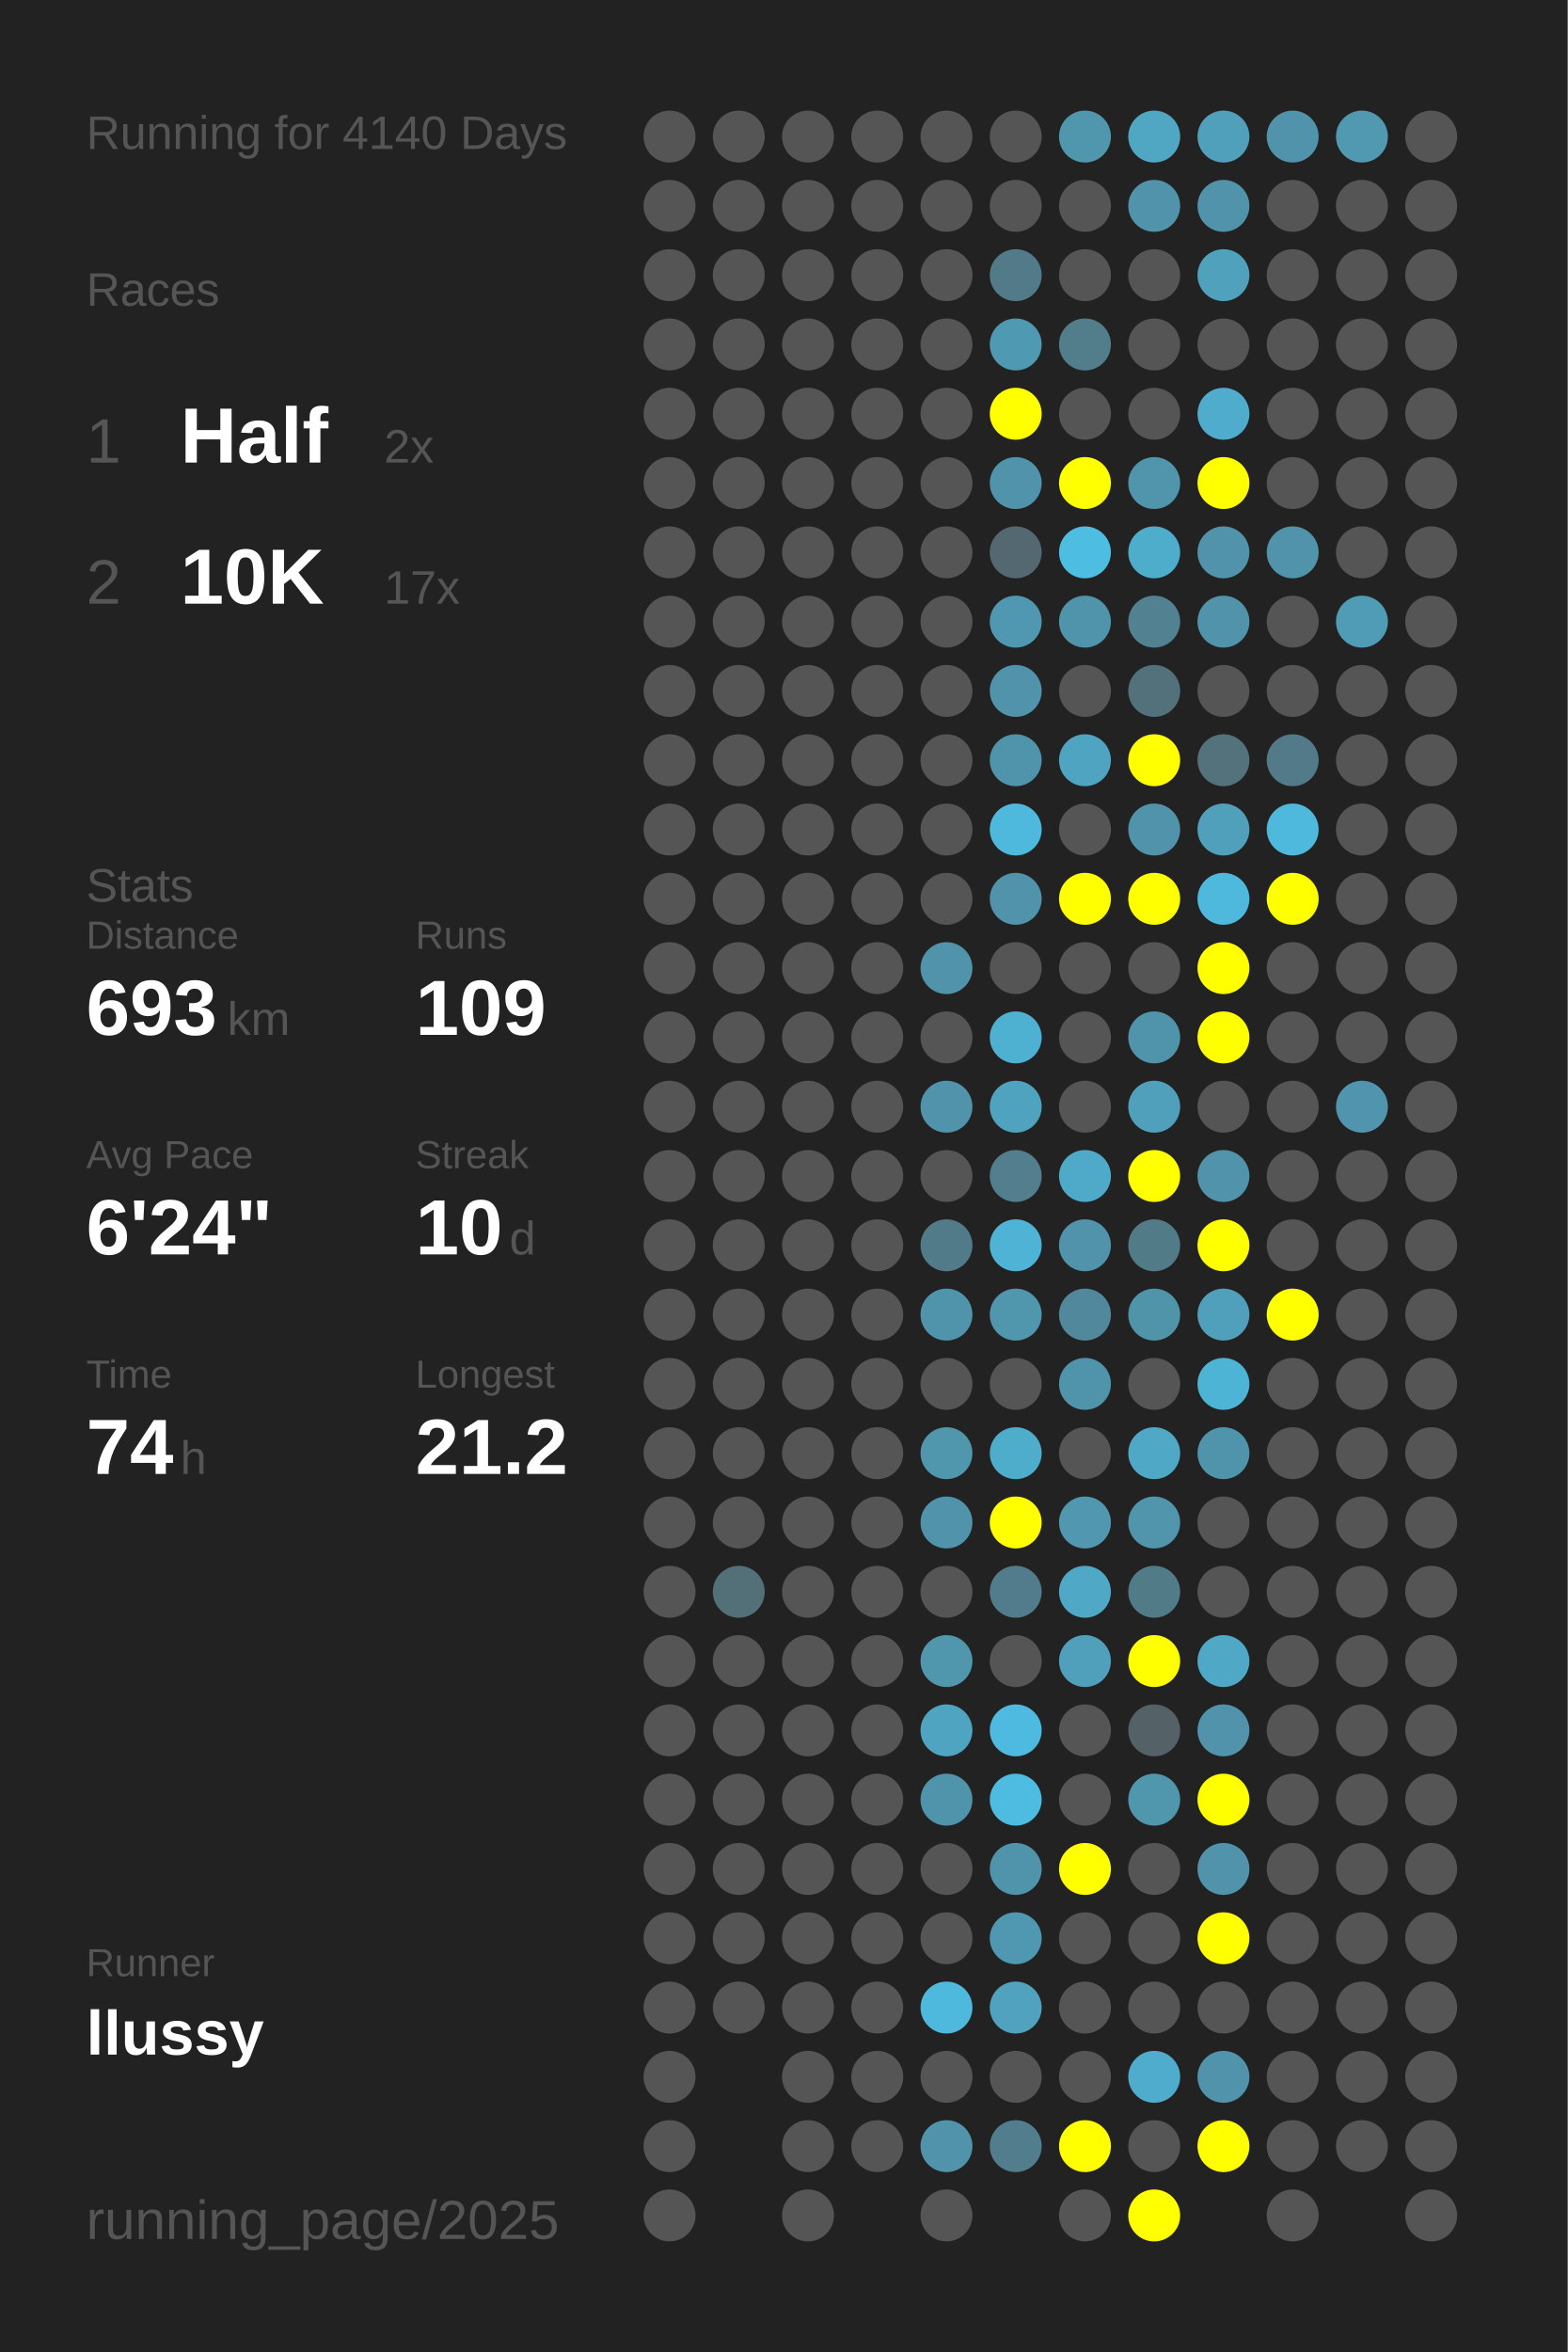
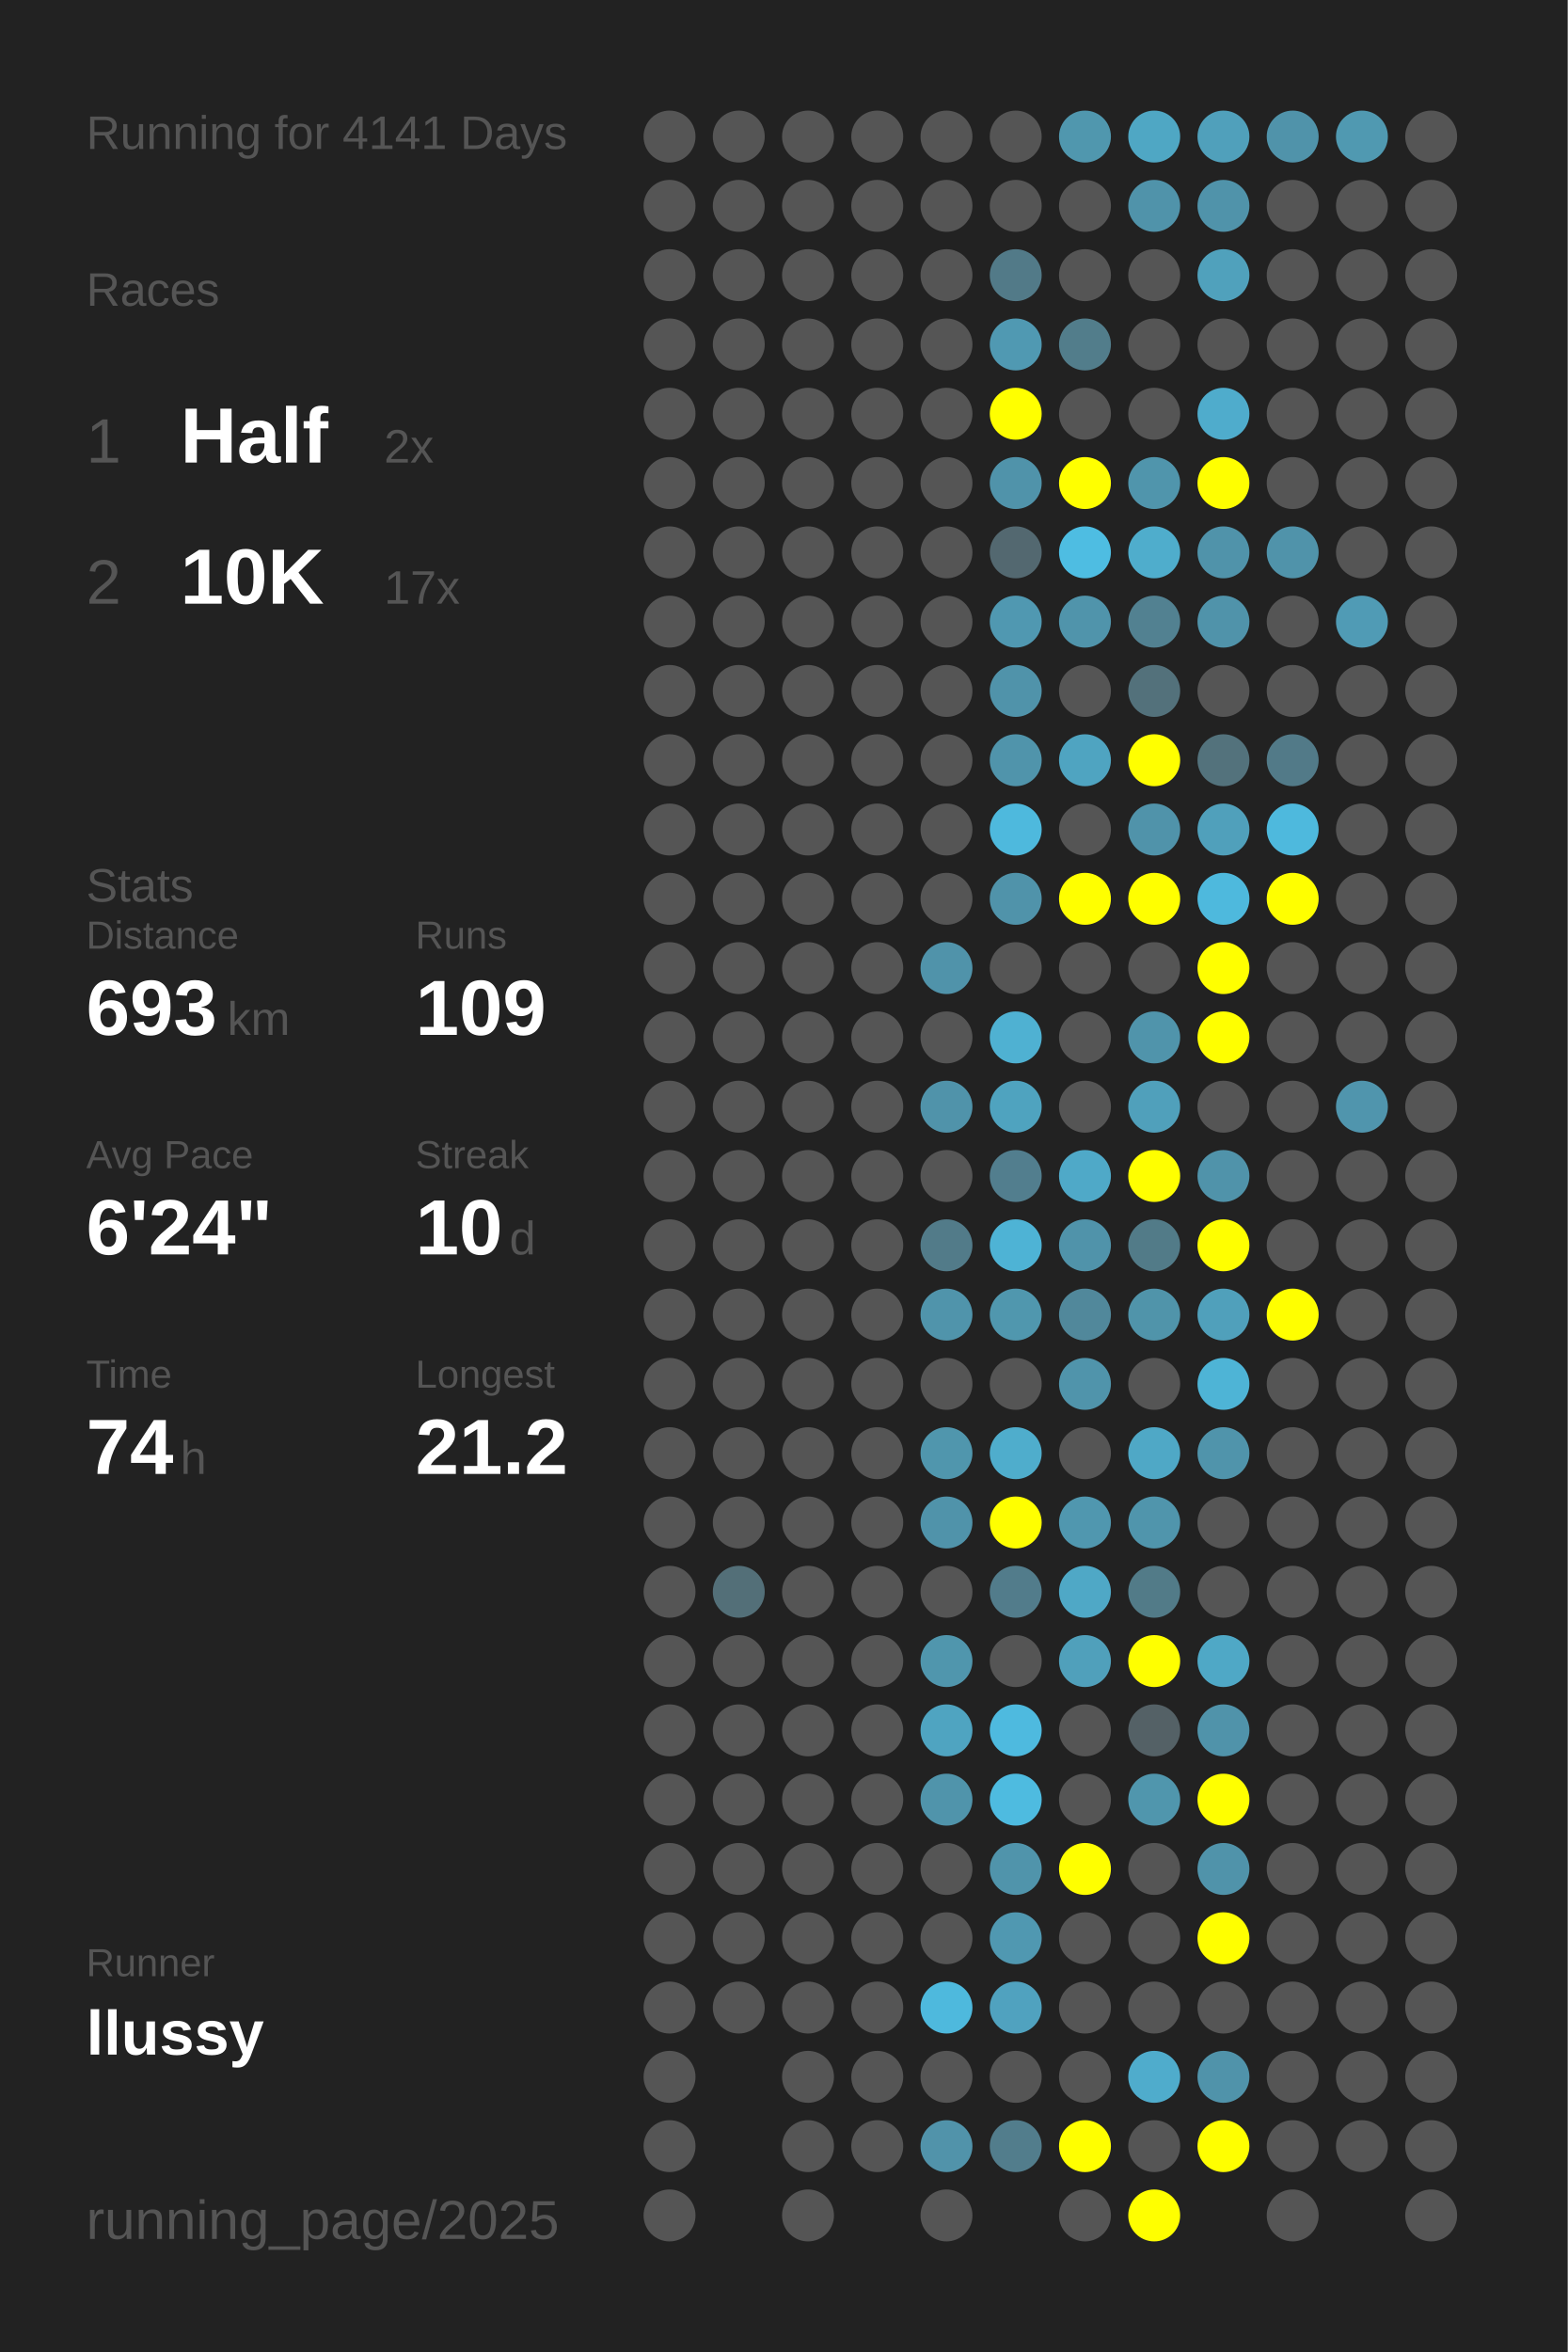
<svg xmlns="http://www.w3.org/2000/svg" baseProfile="full" height="300mm" version="1.1" viewBox="0,0,200,300" width="200mm">
  <defs />
  <rect fill="#222222" height="300" width="200" x="0" y="0" />
-   <text fill="#555555" style="font-size:6px; font-family:Arial;" x="11" y="19">Running for 4140 Days</text>
+   <text fill="#555555" style="font-size:6px; font-family:Arial;" x="11" y="19">Running for 4141 Days</text>
  <text fill="#555555" style="font-size:6px; font-family:Arial;" x="11" y="39">Races</text>
  <text fill="#555555" style="font-size:8px; font-family:Arial;" x="11" y="59">1</text>
  <text fill="#FFFFFF" style="font-size:10px; font-family:Arial; font-weight:bold;" x="23" y="59">Half</text>
  <text fill="#555555" style="font-size:6px; font-family:Arial;" x="49" y="59">2x</text>
  <text fill="#555555" style="font-size:8px; font-family:Arial;" x="11" y="77">2</text>
  <text fill="#FFFFFF" style="font-size:10px; font-family:Arial; font-weight:bold;" x="23" y="77">10K</text>
  <text fill="#555555" style="font-size:6px; font-family:Arial;" x="49" y="77">17x</text>
  <text fill="#555555" style="font-size:6px; font-family:Arial;" x="11" y="115">Stats</text>
  <text fill="#555555" style="font-size:5px; font-family:Arial;" x="11" y="121">Distance</text>
  <text fill="#FFFFFF" style="font-size:10px; font-family:Arial; font-weight:bold;" x="11" y="132">693</text>
  <text fill="#555555" style="font-size:6px; font-family:Arial;" x="29" y="132">km</text>
  <text fill="#555555" style="font-size:5px; font-family:Arial;" x="53" y="121">Runs</text>
  <text fill="#FFFFFF" style="font-size:10px; font-family:Arial; font-weight:bold;" x="53" y="132">109</text>
  <text fill="#555555" style="font-size:5px; font-family:Arial;" x="11" y="149">Avg Pace</text>
  <text fill="#FFFFFF" style="font-size:10px; font-family:Arial; font-weight:bold;" x="11" y="160">6'24"</text>
  <text fill="#555555" style="font-size:5px; font-family:Arial;" x="53" y="149">Streak</text>
  <text fill="#FFFFFF" style="font-size:10px; font-family:Arial; font-weight:bold;" x="53" y="160">10</text>
  <text fill="#555555" style="font-size:6px; font-family:Arial;" x="65" y="160">d</text>
  <text fill="#555555" style="font-size:5px; font-family:Arial;" x="11" y="177">Time</text>
  <text fill="#FFFFFF" style="font-size:10px; font-family:Arial; font-weight:bold;" x="11" y="188">74</text>
  <text fill="#555555" style="font-size:6px; font-family:Arial;" x="23" y="188">h</text>
  <text fill="#555555" style="font-size:5px; font-family:Arial;" x="53" y="177">Longest</text>
  <text fill="#FFFFFF" style="font-size:10px; font-family:Arial; font-weight:bold;" x="53" y="188">21.2</text>
  <text fill="#555555" style="font-size:5px; font-family:Arial;" x="11" y="252.065">Runner</text>
  <text fill="#FFFFFF" style="font-size:8px; font-family:Arial; font-weight:bold;" x="11" y="262.065">llussy</text>
  <text fill="#555555" style="font-size:7px; font-family:Arial;" x="11" y="285.581">running_page/2025</text>
  <circle cx="85.417" cy="17.419" fill="#555555" r="3.312" />
  <circle cx="85.417" cy="26.258" fill="#555555" r="3.312" />
  <circle cx="85.417" cy="35.097" fill="#555555" r="3.312" />
  <circle cx="85.417" cy="43.935" fill="#555555" r="3.312" />
  <circle cx="85.417" cy="52.774" fill="#555555" r="3.312" />
  <circle cx="85.417" cy="61.613" fill="#555555" r="3.312" />
  <circle cx="85.417" cy="70.452" fill="#555555" r="3.312" />
  <circle cx="85.417" cy="79.29" fill="#555555" r="3.312" />
  <circle cx="85.417" cy="88.129" fill="#555555" r="3.312" />
  <circle cx="85.417" cy="96.968" fill="#555555" r="3.312" />
  <circle cx="85.417" cy="105.806" fill="#555555" r="3.312" />
  <circle cx="85.417" cy="114.645" fill="#555555" r="3.312" />
  <circle cx="85.417" cy="123.484" fill="#555555" r="3.312" />
  <circle cx="85.417" cy="132.323" fill="#555555" r="3.312" />
  <circle cx="85.417" cy="141.161" fill="#555555" r="3.312" />
  <circle cx="85.417" cy="150" fill="#555555" r="3.312" />
  <circle cx="85.417" cy="158.839" fill="#555555" r="3.312" />
  <circle cx="85.417" cy="167.677" fill="#555555" r="3.312" />
  <circle cx="85.417" cy="176.516" fill="#555555" r="3.312" />
  <circle cx="85.417" cy="185.355" fill="#555555" r="3.312" />
  <circle cx="85.417" cy="194.194" fill="#555555" r="3.312" />
  <circle cx="85.417" cy="203.032" fill="#555555" r="3.312" />
  <circle cx="85.417" cy="211.871" fill="#555555" r="3.312" />
  <circle cx="85.417" cy="220.71" fill="#555555" r="3.312" />
  <circle cx="85.417" cy="229.548" fill="#555555" r="3.312" />
  <circle cx="85.417" cy="238.387" fill="#555555" r="3.312" />
  <circle cx="85.417" cy="247.226" fill="#555555" r="3.312" />
  <circle cx="85.417" cy="256.065" fill="#555555" r="3.312" />
  <circle cx="85.417" cy="264.903" fill="#555555" r="3.312" />
  <circle cx="85.417" cy="273.742" fill="#555555" r="3.312" />
  <circle cx="85.417" cy="282.581" fill="#555555" r="3.312" />
  <circle cx="94.25" cy="17.419" fill="#555555" r="3.312" />
  <circle cx="94.25" cy="26.258" fill="#555555" r="3.312" />
  <circle cx="94.25" cy="35.097" fill="#555555" r="3.312" />
  <circle cx="94.25" cy="43.935" fill="#555555" r="3.312" />
  <circle cx="94.25" cy="52.774" fill="#555555" r="3.312" />
  <circle cx="94.25" cy="61.613" fill="#555555" r="3.312" />
  <circle cx="94.25" cy="70.452" fill="#555555" r="3.312" />
  <circle cx="94.25" cy="79.29" fill="#555555" r="3.312" />
  <circle cx="94.25" cy="88.129" fill="#555555" r="3.312" />
  <circle cx="94.25" cy="96.968" fill="#555555" r="3.312" />
  <circle cx="94.25" cy="105.806" fill="#555555" r="3.312" />
  <circle cx="94.25" cy="114.645" fill="#555555" r="3.312" />
  <circle cx="94.25" cy="123.484" fill="#555555" r="3.312" />
  <circle cx="94.25" cy="132.323" fill="#555555" r="3.312" />
  <circle cx="94.25" cy="141.161" fill="#555555" r="3.312" />
  <circle cx="94.25" cy="150" fill="#555555" r="3.312" />
  <circle cx="94.25" cy="158.839" fill="#555555" r="3.312" />
  <circle cx="94.25" cy="167.677" fill="#555555" r="3.312" />
  <circle cx="94.25" cy="176.516" fill="#555555" r="3.312" />
  <circle cx="94.25" cy="185.355" fill="#555555" r="3.312" />
  <circle cx="94.25" cy="194.194" fill="#555555" r="3.312" />
  <circle cx="94.25" cy="203.032" fill="#536f78" r="3.312" />
  <circle cx="94.25" cy="211.871" fill="#555555" r="3.312" />
  <circle cx="94.25" cy="220.71" fill="#555555" r="3.312" />
  <circle cx="94.25" cy="229.548" fill="#555555" r="3.312" />
  <circle cx="94.25" cy="238.387" fill="#555555" r="3.312" />
  <circle cx="94.25" cy="247.226" fill="#555555" r="3.312" />
  <circle cx="94.25" cy="256.065" fill="#555555" r="3.312" />
  <circle cx="103.083" cy="17.419" fill="#555555" r="3.312" />
  <circle cx="103.083" cy="26.258" fill="#555555" r="3.312" />
  <circle cx="103.083" cy="35.097" fill="#555555" r="3.312" />
  <circle cx="103.083" cy="43.935" fill="#555555" r="3.312" />
  <circle cx="103.083" cy="52.774" fill="#555555" r="3.312" />
  <circle cx="103.083" cy="61.613" fill="#555555" r="3.312" />
  <circle cx="103.083" cy="70.452" fill="#555555" r="3.312" />
  <circle cx="103.083" cy="79.29" fill="#555555" r="3.312" />
  <circle cx="103.083" cy="88.129" fill="#555555" r="3.312" />
  <circle cx="103.083" cy="96.968" fill="#555555" r="3.312" />
  <circle cx="103.083" cy="105.806" fill="#555555" r="3.312" />
  <circle cx="103.083" cy="114.645" fill="#555555" r="3.312" />
  <circle cx="103.083" cy="123.484" fill="#555555" r="3.312" />
  <circle cx="103.083" cy="132.323" fill="#555555" r="3.312" />
  <circle cx="103.083" cy="141.161" fill="#555555" r="3.312" />
  <circle cx="103.083" cy="150" fill="#555555" r="3.312" />
  <circle cx="103.083" cy="158.839" fill="#555555" r="3.312" />
  <circle cx="103.083" cy="167.677" fill="#555555" r="3.312" />
  <circle cx="103.083" cy="176.516" fill="#555555" r="3.312" />
  <circle cx="103.083" cy="185.355" fill="#555555" r="3.312" />
  <circle cx="103.083" cy="194.194" fill="#555555" r="3.312" />
  <circle cx="103.083" cy="203.032" fill="#555555" r="3.312" />
  <circle cx="103.083" cy="211.871" fill="#555555" r="3.312" />
  <circle cx="103.083" cy="220.71" fill="#555555" r="3.312" />
  <circle cx="103.083" cy="229.548" fill="#555555" r="3.312" />
  <circle cx="103.083" cy="238.387" fill="#555555" r="3.312" />
  <circle cx="103.083" cy="247.226" fill="#555555" r="3.312" />
  <circle cx="103.083" cy="256.065" fill="#555555" r="3.312" />
  <circle cx="103.083" cy="264.903" fill="#555555" r="3.312" />
  <circle cx="103.083" cy="273.742" fill="#555555" r="3.312" />
  <circle cx="103.083" cy="282.581" fill="#555555" r="3.312" />
  <circle cx="111.917" cy="17.419" fill="#555555" r="3.312" />
  <circle cx="111.917" cy="26.258" fill="#555555" r="3.312" />
  <circle cx="111.917" cy="35.097" fill="#555555" r="3.312" />
  <circle cx="111.917" cy="43.935" fill="#555555" r="3.312" />
  <circle cx="111.917" cy="52.774" fill="#555555" r="3.312" />
  <circle cx="111.917" cy="61.613" fill="#555555" r="3.312" />
  <circle cx="111.917" cy="70.452" fill="#555555" r="3.312" />
  <circle cx="111.917" cy="79.29" fill="#555555" r="3.312" />
  <circle cx="111.917" cy="88.129" fill="#555555" r="3.312" />
  <circle cx="111.917" cy="96.968" fill="#555555" r="3.312" />
  <circle cx="111.917" cy="105.806" fill="#555555" r="3.312" />
  <circle cx="111.917" cy="114.645" fill="#555555" r="3.312" />
  <circle cx="111.917" cy="123.484" fill="#555555" r="3.312" />
  <circle cx="111.917" cy="132.323" fill="#555555" r="3.312" />
  <circle cx="111.917" cy="141.161" fill="#555555" r="3.312" />
  <circle cx="111.917" cy="150" fill="#555555" r="3.312" />
  <circle cx="111.917" cy="158.839" fill="#555555" r="3.312" />
  <circle cx="111.917" cy="167.677" fill="#555555" r="3.312" />
  <circle cx="111.917" cy="176.516" fill="#555555" r="3.312" />
  <circle cx="111.917" cy="185.355" fill="#555555" r="3.312" />
  <circle cx="111.917" cy="194.194" fill="#555555" r="3.312" />
  <circle cx="111.917" cy="203.032" fill="#555555" r="3.312" />
  <circle cx="111.917" cy="211.871" fill="#555555" r="3.312" />
  <circle cx="111.917" cy="220.71" fill="#555555" r="3.312" />
  <circle cx="111.917" cy="229.548" fill="#555555" r="3.312" />
  <circle cx="111.917" cy="238.387" fill="#555555" r="3.312" />
  <circle cx="111.917" cy="247.226" fill="#555555" r="3.312" />
  <circle cx="111.917" cy="256.065" fill="#555555" r="3.312" />
  <circle cx="111.917" cy="264.903" fill="#555555" r="3.312" />
  <circle cx="111.917" cy="273.742" fill="#555555" r="3.312" />
  <circle cx="120.75" cy="17.419" fill="#555555" r="3.312" />
  <circle cx="120.75" cy="26.258" fill="#555555" r="3.312" />
  <circle cx="120.75" cy="35.097" fill="#555555" r="3.312" />
  <circle cx="120.75" cy="43.935" fill="#555555" r="3.312" />
  <circle cx="120.75" cy="52.774" fill="#555555" r="3.312" />
  <circle cx="120.75" cy="61.613" fill="#555555" r="3.312" />
  <circle cx="120.75" cy="70.452" fill="#555555" r="3.312" />
  <circle cx="120.75" cy="79.29" fill="#555555" r="3.312" />
  <circle cx="120.75" cy="88.129" fill="#555555" r="3.312" />
  <circle cx="120.75" cy="96.968" fill="#555555" r="3.312" />
  <circle cx="120.75" cy="105.806" fill="#555555" r="3.312" />
  <circle cx="120.75" cy="114.645" fill="#555555" r="3.312" />
  <circle cx="120.75" cy="123.484" fill="#5093aa" r="3.312" />
  <circle cx="120.75" cy="132.323" fill="#555555" r="3.312" />
  <circle cx="120.75" cy="141.161" fill="#5093aa" r="3.312" />
  <circle cx="120.75" cy="150" fill="#555555" r="3.312" />
  <circle cx="120.75" cy="158.839" fill="#527b89" r="3.312" />
  <circle cx="120.75" cy="167.677" fill="#5094ab" r="3.312" />
  <circle cx="120.75" cy="176.516" fill="#555555" r="3.312" />
  <circle cx="120.75" cy="185.355" fill="#5096ad" r="3.312" />
  <circle cx="120.75" cy="194.194" fill="#5093aa" r="3.312" />
  <circle cx="120.75" cy="203.032" fill="#555555" r="3.312" />
  <circle cx="120.75" cy="211.871" fill="#5096ad" r="3.312" />
  <circle cx="120.75" cy="220.71" fill="#4fa4c1" r="3.312" />
  <circle cx="120.75" cy="229.548" fill="#5094ab" r="3.312" />
  <circle cx="120.75" cy="238.387" fill="#555555" r="3.312" />
  <circle cx="120.75" cy="247.226" fill="#555555" r="3.312" />
  <circle cx="120.75" cy="256.065" fill="#4eb9dd" r="3.312" />
  <circle cx="120.75" cy="264.903" fill="#555555" r="3.312" />
  <circle cx="120.75" cy="273.742" fill="#5193aa" r="3.312" />
  <circle cx="120.75" cy="282.581" fill="#555555" r="3.312" />
  <circle cx="129.583" cy="17.419" fill="#555555" r="3.312" />
  <circle cx="129.583" cy="26.258" fill="#555555" r="3.312" />
  <circle cx="129.583" cy="35.097" fill="#527a88" r="3.312" />
  <circle cx="129.583" cy="43.935" fill="#5099b2" r="3.312" />
  <circle cx="129.583" cy="52.774" fill="#FFFF00" r="3.312" />
  <circle cx="129.583" cy="61.613" fill="#5093aa" r="3.312" />
  <circle cx="129.583" cy="70.452" fill="#536870" r="3.312" />
  <circle cx="129.583" cy="79.29" fill="#5098b1" r="3.312" />
  <circle cx="129.583" cy="88.129" fill="#5093aa" r="3.312" />
  <circle cx="129.583" cy="96.968" fill="#5094ab" r="3.312" />
  <circle cx="129.583" cy="105.806" fill="#4eb9dd" r="3.312" />
  <circle cx="129.583" cy="114.645" fill="#5093aa" r="3.312" />
  <circle cx="129.583" cy="123.484" fill="#555555" r="3.312" />
  <circle cx="129.583" cy="132.323" fill="#4fb1d2" r="3.312" />
  <circle cx="129.583" cy="141.161" fill="#4fa3bf" r="3.312" />
  <circle cx="129.583" cy="150" fill="#527e8e" r="3.312" />
  <circle cx="129.583" cy="158.839" fill="#4eb3d5" r="3.312" />
  <circle cx="129.583" cy="167.677" fill="#5097ae" r="3.312" />
  <circle cx="129.583" cy="176.516" fill="#555555" r="3.312" />
  <circle cx="129.583" cy="185.355" fill="#4fadcc" r="3.312" />
  <circle cx="129.583" cy="194.194" fill="#FFFF00" r="3.312" />
  <circle cx="129.583" cy="203.032" fill="#527c8b" r="3.312" />
  <circle cx="129.583" cy="211.871" fill="#555555" r="3.312" />
  <circle cx="129.583" cy="220.71" fill="#4ebadf" r="3.312" />
  <circle cx="129.583" cy="229.548" fill="#4ebbe0" r="3.312" />
  <circle cx="129.583" cy="238.387" fill="#5094ab" r="3.312" />
  <circle cx="129.583" cy="247.226" fill="#5098b1" r="3.312" />
  <circle cx="129.583" cy="256.065" fill="#50a2bf" r="3.312" />
  <circle cx="129.583" cy="264.903" fill="#555555" r="3.312" />
  <circle cx="129.583" cy="273.742" fill="#527d8c" r="3.312" />
  <circle cx="138.417" cy="17.419" fill="#5097ae" r="3.312" />
  <circle cx="138.417" cy="26.258" fill="#555555" r="3.312" />
  <circle cx="138.417" cy="35.097" fill="#555555" r="3.312" />
  <circle cx="138.417" cy="43.935" fill="#527d8b" r="3.312" />
  <circle cx="138.417" cy="52.774" fill="#555555" r="3.312" />
  <circle cx="138.417" cy="61.613" fill="#FFFF00" r="3.312" />
  <circle cx="138.417" cy="70.452" fill="#4ebde2" r="3.312" />
  <circle cx="138.417" cy="79.29" fill="#5094ab" r="3.312" />
  <circle cx="138.417" cy="88.129" fill="#555555" r="3.312" />
  <circle cx="138.417" cy="96.968" fill="#4fa4c1" r="3.312" />
  <circle cx="138.417" cy="105.806" fill="#555555" r="3.312" />
  <circle cx="138.417" cy="114.645" fill="#FFFF00" r="3.312" />
  <circle cx="138.417" cy="123.484" fill="#555555" r="3.312" />
  <circle cx="138.417" cy="132.323" fill="#555555" r="3.312" />
  <circle cx="138.417" cy="141.161" fill="#555555" r="3.312" />
  <circle cx="138.417" cy="150" fill="#4fa9c8" r="3.312" />
  <circle cx="138.417" cy="158.839" fill="#5093aa" r="3.312" />
  <circle cx="138.417" cy="167.677" fill="#51889b" r="3.312" />
  <circle cx="138.417" cy="176.516" fill="#5094ab" r="3.312" />
  <circle cx="138.417" cy="185.355" fill="#555555" r="3.312" />
  <circle cx="138.417" cy="194.194" fill="#5097af" r="3.312" />
  <circle cx="138.417" cy="203.032" fill="#4fa8c6" r="3.312" />
  <circle cx="138.417" cy="211.871" fill="#50a0bb" r="3.312" />
  <circle cx="138.417" cy="220.71" fill="#555555" r="3.312" />
  <circle cx="138.417" cy="229.548" fill="#555555" r="3.312" />
  <circle cx="138.417" cy="238.387" fill="#FFFF00" r="3.312" />
  <circle cx="138.417" cy="247.226" fill="#555555" r="3.312" />
  <circle cx="138.417" cy="256.065" fill="#555555" r="3.312" />
  <circle cx="138.417" cy="264.903" fill="#555555" r="3.312" />
  <circle cx="138.417" cy="273.742" fill="#FFFF00" r="3.312" />
  <circle cx="138.417" cy="282.581" fill="#555555" r="3.312" />
  <circle cx="147.25" cy="17.419" fill="#4fa7c4" r="3.312" />
  <circle cx="147.25" cy="26.258" fill="#5093aa" r="3.312" />
  <circle cx="147.25" cy="35.097" fill="#555555" r="3.312" />
  <circle cx="147.25" cy="43.935" fill="#555555" r="3.312" />
  <circle cx="147.25" cy="52.774" fill="#555555" r="3.312" />
  <circle cx="147.25" cy="61.613" fill="#5095ac" r="3.312" />
  <circle cx="147.25" cy="70.452" fill="#4fadcc" r="3.312" />
  <circle cx="147.25" cy="79.29" fill="#528191" r="3.312" />
  <circle cx="147.25" cy="88.129" fill="#53717b" r="3.312" />
  <circle cx="147.25" cy="96.968" fill="#FFFF00" r="3.312" />
  <circle cx="147.25" cy="105.806" fill="#5093aa" r="3.312" />
  <circle cx="147.25" cy="114.645" fill="#FFFF00" r="3.312" />
  <circle cx="147.25" cy="123.484" fill="#555555" r="3.312" />
  <circle cx="147.25" cy="132.323" fill="#5094ab" r="3.312" />
  <circle cx="147.25" cy="141.161" fill="#50a0bb" r="3.312" />
  <circle cx="147.25" cy="150" fill="#FFFF00" r="3.312" />
  <circle cx="147.25" cy="158.839" fill="#527b88" r="3.312" />
  <circle cx="147.25" cy="167.677" fill="#5094aa" r="3.312" />
  <circle cx="147.25" cy="176.516" fill="#555555" r="3.312" />
  <circle cx="147.25" cy="185.355" fill="#4fa8c6" r="3.312" />
  <circle cx="147.25" cy="194.194" fill="#5095ac" r="3.312" />
  <circle cx="147.25" cy="203.032" fill="#527b88" r="3.312" />
  <circle cx="147.25" cy="211.871" fill="#FFFF00" r="3.312" />
  <circle cx="147.25" cy="220.71" fill="#546166" r="3.312" />
  <circle cx="147.25" cy="229.548" fill="#5096ad" r="3.312" />
  <circle cx="147.25" cy="238.387" fill="#555555" r="3.312" />
  <circle cx="147.25" cy="247.226" fill="#555555" r="3.312" />
  <circle cx="147.25" cy="256.065" fill="#555555" r="3.312" />
  <circle cx="147.25" cy="264.903" fill="#4faccc" r="3.312" />
  <circle cx="147.25" cy="273.742" fill="#555555" r="3.312" />
  <circle cx="147.25" cy="282.581" fill="#FFFF00" r="3.312" />
  <circle cx="156.083" cy="17.419" fill="#50a0bb" r="3.312" />
  <circle cx="156.083" cy="26.258" fill="#5093aa" r="3.312" />
  <circle cx="156.083" cy="35.097" fill="#50a1bc" r="3.312" />
  <circle cx="156.083" cy="43.935" fill="#555555" r="3.312" />
  <circle cx="156.083" cy="52.774" fill="#4faccc" r="3.312" />
  <circle cx="156.083" cy="61.613" fill="#FFFF00" r="3.312" />
  <circle cx="156.083" cy="70.452" fill="#5093aa" r="3.312" />
  <circle cx="156.083" cy="79.29" fill="#5093aa" r="3.312" />
  <circle cx="156.083" cy="88.129" fill="#555555" r="3.312" />
  <circle cx="156.083" cy="96.968" fill="#53727c" r="3.312" />
  <circle cx="156.083" cy="105.806" fill="#50a0bb" r="3.312" />
  <circle cx="156.083" cy="114.645" fill="#4eb9dd" r="3.312" />
  <circle cx="156.083" cy="123.484" fill="#FFFF00" r="3.312" />
  <circle cx="156.083" cy="132.323" fill="#FFFF00" r="3.312" />
  <circle cx="156.083" cy="141.161" fill="#555555" r="3.312" />
  <circle cx="156.083" cy="150" fill="#5093aa" r="3.312" />
  <circle cx="156.083" cy="158.839" fill="#FFFF00" r="3.312" />
  <circle cx="156.083" cy="167.677" fill="#50a0bb" r="3.312" />
  <circle cx="156.083" cy="176.516" fill="#4eb4d6" r="3.312" />
  <circle cx="156.083" cy="185.355" fill="#5094ab" r="3.312" />
  <circle cx="156.083" cy="194.194" fill="#555555" r="3.312" />
  <circle cx="156.083" cy="203.032" fill="#555555" r="3.312" />
  <circle cx="156.083" cy="211.871" fill="#4fa8c6" r="3.312" />
  <circle cx="156.083" cy="220.71" fill="#5093aa" r="3.312" />
  <circle cx="156.083" cy="229.548" fill="#FFFF00" r="3.312" />
  <circle cx="156.083" cy="238.387" fill="#5093aa" r="3.312" />
  <circle cx="156.083" cy="247.226" fill="#FFFF00" r="3.312" />
  <circle cx="156.083" cy="256.065" fill="#555555" r="3.312" />
  <circle cx="156.083" cy="264.903" fill="#5093aa" r="3.312" />
  <circle cx="156.083" cy="273.742" fill="#FFFF00" r="3.312" />
  <circle cx="164.917" cy="17.419" fill="#5093aa" r="3.312" />
  <circle cx="164.917" cy="26.258" fill="#555555" r="3.312" />
  <circle cx="164.917" cy="35.097" fill="#555555" r="3.312" />
  <circle cx="164.917" cy="43.935" fill="#555555" r="3.312" />
  <circle cx="164.917" cy="52.774" fill="#555555" r="3.312" />
  <circle cx="164.917" cy="61.613" fill="#555555" r="3.312" />
  <circle cx="164.917" cy="70.452" fill="#5093aa" r="3.312" />
  <circle cx="164.917" cy="79.29" fill="#555555" r="3.312" />
  <circle cx="164.917" cy="88.129" fill="#555555" r="3.312" />
  <circle cx="164.917" cy="96.968" fill="#527a88" r="3.312" />
  <circle cx="164.917" cy="105.806" fill="#4eb9dd" r="3.312" />
  <circle cx="164.917" cy="114.645" fill="#FFFF00" r="3.312" />
  <circle cx="164.917" cy="123.484" fill="#555555" r="3.312" />
  <circle cx="164.917" cy="132.323" fill="#555555" r="3.312" />
  <circle cx="164.917" cy="141.161" fill="#555555" r="3.312" />
  <circle cx="164.917" cy="150" fill="#555555" r="3.312" />
  <circle cx="164.917" cy="158.839" fill="#555555" r="3.312" />
  <circle cx="164.917" cy="167.677" fill="#FFFF00" r="3.312" />
  <circle cx="164.917" cy="176.516" fill="#555555" r="3.312" />
  <circle cx="164.917" cy="185.355" fill="#555555" r="3.312" />
  <circle cx="164.917" cy="194.194" fill="#555555" r="3.312" />
  <circle cx="164.917" cy="203.032" fill="#555555" r="3.312" />
  <circle cx="164.917" cy="211.871" fill="#555555" r="3.312" />
  <circle cx="164.917" cy="220.71" fill="#555555" r="3.312" />
  <circle cx="164.917" cy="229.548" fill="#555555" r="3.312" />
  <circle cx="164.917" cy="238.387" fill="#555555" r="3.312" />
  <circle cx="164.917" cy="247.226" fill="#555555" r="3.312" />
  <circle cx="164.917" cy="256.065" fill="#555555" r="3.312" />
  <circle cx="164.917" cy="264.903" fill="#555555" r="3.312" />
  <circle cx="164.917" cy="273.742" fill="#555555" r="3.312" />
  <circle cx="164.917" cy="282.581" fill="#555555" r="3.312" />
  <circle cx="173.75" cy="17.419" fill="#5099b1" r="3.312" />
  <circle cx="173.75" cy="26.258" fill="#555555" r="3.312" />
  <circle cx="173.75" cy="35.097" fill="#555555" r="3.312" />
  <circle cx="173.75" cy="43.935" fill="#555555" r="3.312" />
  <circle cx="173.75" cy="52.774" fill="#555555" r="3.312" />
  <circle cx="173.75" cy="61.613" fill="#555555" r="3.312" />
  <circle cx="173.75" cy="70.452" fill="#555555" r="3.312" />
  <circle cx="173.75" cy="79.29" fill="#509bb5" r="3.312" />
  <circle cx="173.75" cy="88.129" fill="#555555" r="3.312" />
  <circle cx="173.75" cy="96.968" fill="#555555" r="3.312" />
  <circle cx="173.75" cy="105.806" fill="#555555" r="3.312" />
  <circle cx="173.75" cy="114.645" fill="#555555" r="3.312" />
  <circle cx="173.75" cy="123.484" fill="#555555" r="3.312" />
  <circle cx="173.75" cy="132.323" fill="#555555" r="3.312" />
  <circle cx="173.75" cy="141.161" fill="#5095ad" r="3.312" />
  <circle cx="173.75" cy="150" fill="#555555" r="3.312" />
  <circle cx="173.75" cy="158.839" fill="#555555" r="3.312" />
  <circle cx="173.75" cy="167.677" fill="#555555" r="3.312" />
  <circle cx="173.75" cy="176.516" fill="#555555" r="3.312" />
  <circle cx="173.75" cy="185.355" fill="#555555" r="3.312" />
  <circle cx="173.75" cy="194.194" fill="#555555" r="3.312" />
  <circle cx="173.75" cy="203.032" fill="#555555" r="3.312" />
  <circle cx="173.75" cy="211.871" fill="#555555" r="3.312" />
  <circle cx="173.75" cy="220.71" fill="#555555" r="3.312" />
  <circle cx="173.75" cy="229.548" fill="#555555" r="3.312" />
  <circle cx="173.75" cy="238.387" fill="#555555" r="3.312" />
  <circle cx="173.75" cy="247.226" fill="#555555" r="3.312" />
  <circle cx="173.75" cy="256.065" fill="#555555" r="3.312" />
  <circle cx="173.75" cy="264.903" fill="#555555" r="3.312" />
  <circle cx="173.75" cy="273.742" fill="#555555" r="3.312" />
  <circle cx="182.583" cy="17.419" fill="#555555" r="3.312" />
  <circle cx="182.583" cy="26.258" fill="#555555" r="3.312" />
  <circle cx="182.583" cy="35.097" fill="#555555" r="3.312" />
  <circle cx="182.583" cy="43.935" fill="#555555" r="3.312" />
  <circle cx="182.583" cy="52.774" fill="#555555" r="3.312" />
  <circle cx="182.583" cy="61.613" fill="#555555" r="3.312" />
  <circle cx="182.583" cy="70.452" fill="#555555" r="3.312" />
  <circle cx="182.583" cy="79.29" fill="#555555" r="3.312" />
  <circle cx="182.583" cy="88.129" fill="#555555" r="3.312" />
  <circle cx="182.583" cy="96.968" fill="#555555" r="3.312" />
  <circle cx="182.583" cy="105.806" fill="#555555" r="3.312" />
  <circle cx="182.583" cy="114.645" fill="#555555" r="3.312" />
  <circle cx="182.583" cy="123.484" fill="#555555" r="3.312" />
  <circle cx="182.583" cy="132.323" fill="#555555" r="3.312" />
  <circle cx="182.583" cy="141.161" fill="#555555" r="3.312" />
  <circle cx="182.583" cy="150" fill="#555555" r="3.312" />
  <circle cx="182.583" cy="158.839" fill="#555555" r="3.312" />
  <circle cx="182.583" cy="167.677" fill="#555555" r="3.312" />
  <circle cx="182.583" cy="176.516" fill="#555555" r="3.312" />
  <circle cx="182.583" cy="185.355" fill="#555555" r="3.312" />
  <circle cx="182.583" cy="194.194" fill="#555555" r="3.312" />
  <circle cx="182.583" cy="203.032" fill="#555555" r="3.312" />
  <circle cx="182.583" cy="211.871" fill="#555555" r="3.312" />
  <circle cx="182.583" cy="220.71" fill="#555555" r="3.312" />
  <circle cx="182.583" cy="229.548" fill="#555555" r="3.312" />
  <circle cx="182.583" cy="238.387" fill="#555555" r="3.312" />
  <circle cx="182.583" cy="247.226" fill="#555555" r="3.312" />
  <circle cx="182.583" cy="256.065" fill="#555555" r="3.312" />
  <circle cx="182.583" cy="264.903" fill="#555555" r="3.312" />
  <circle cx="182.583" cy="273.742" fill="#555555" r="3.312" />
  <circle cx="182.583" cy="282.581" fill="#555555" r="3.312" />
</svg>
